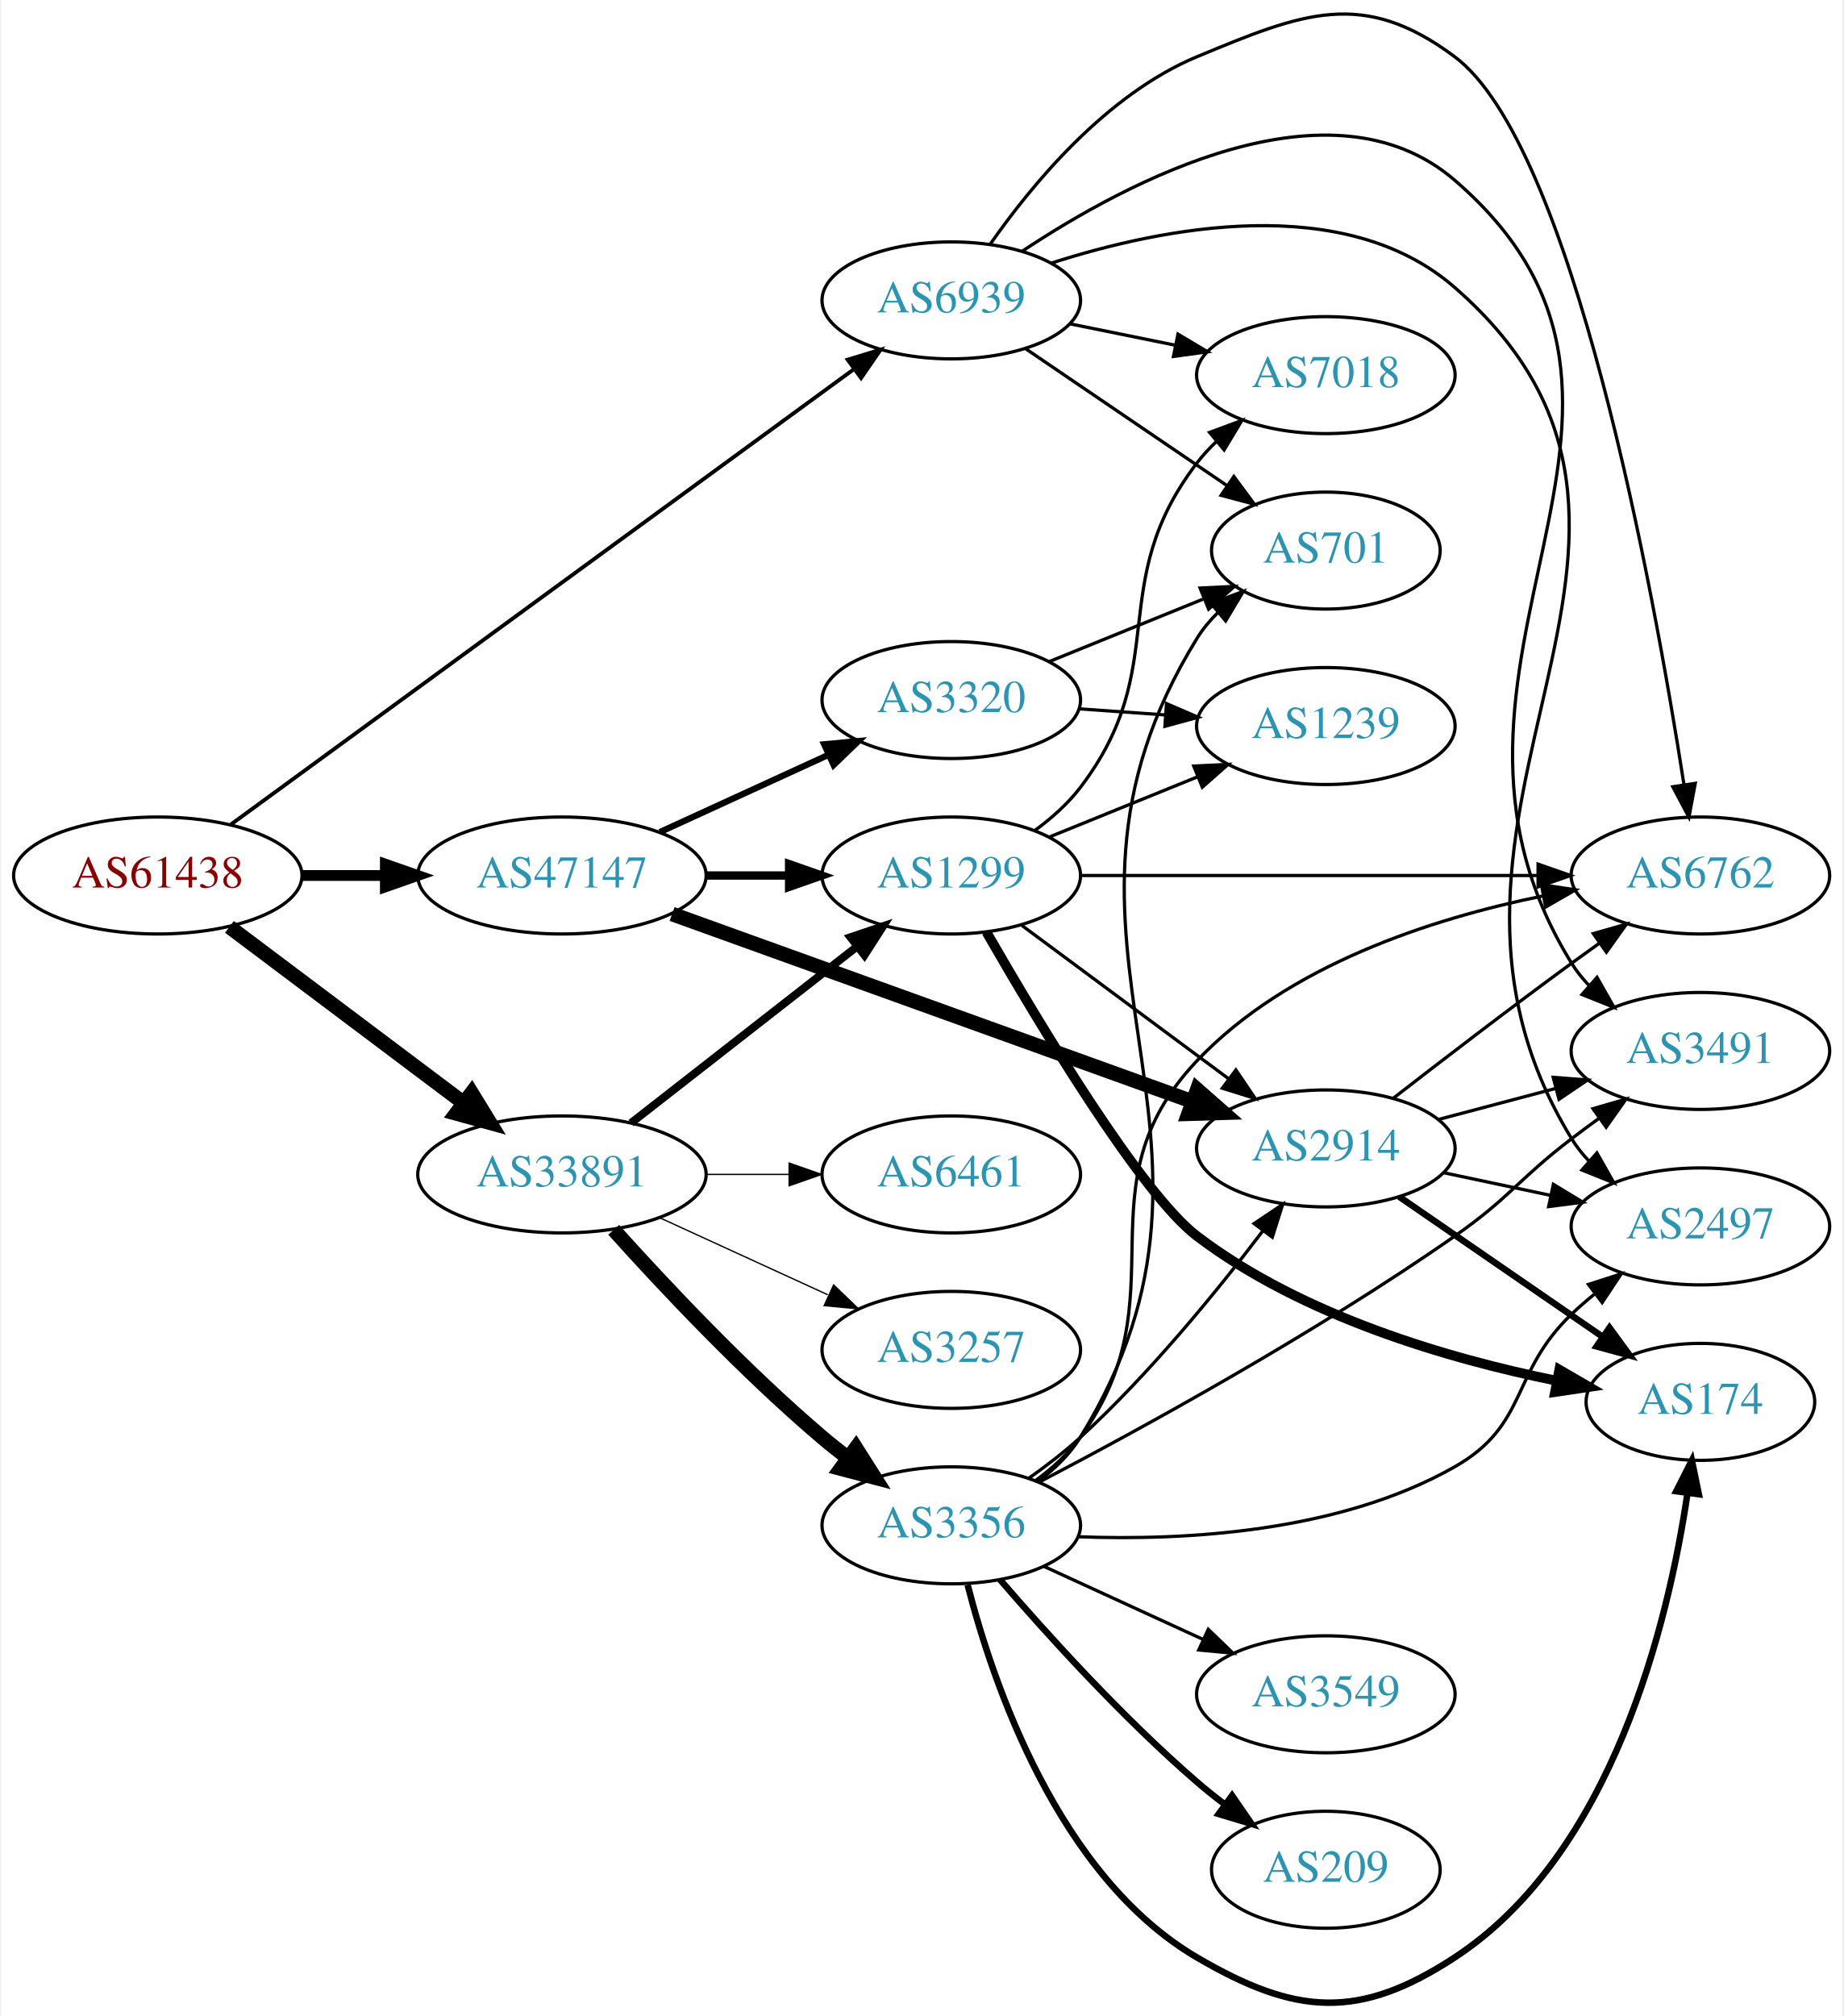
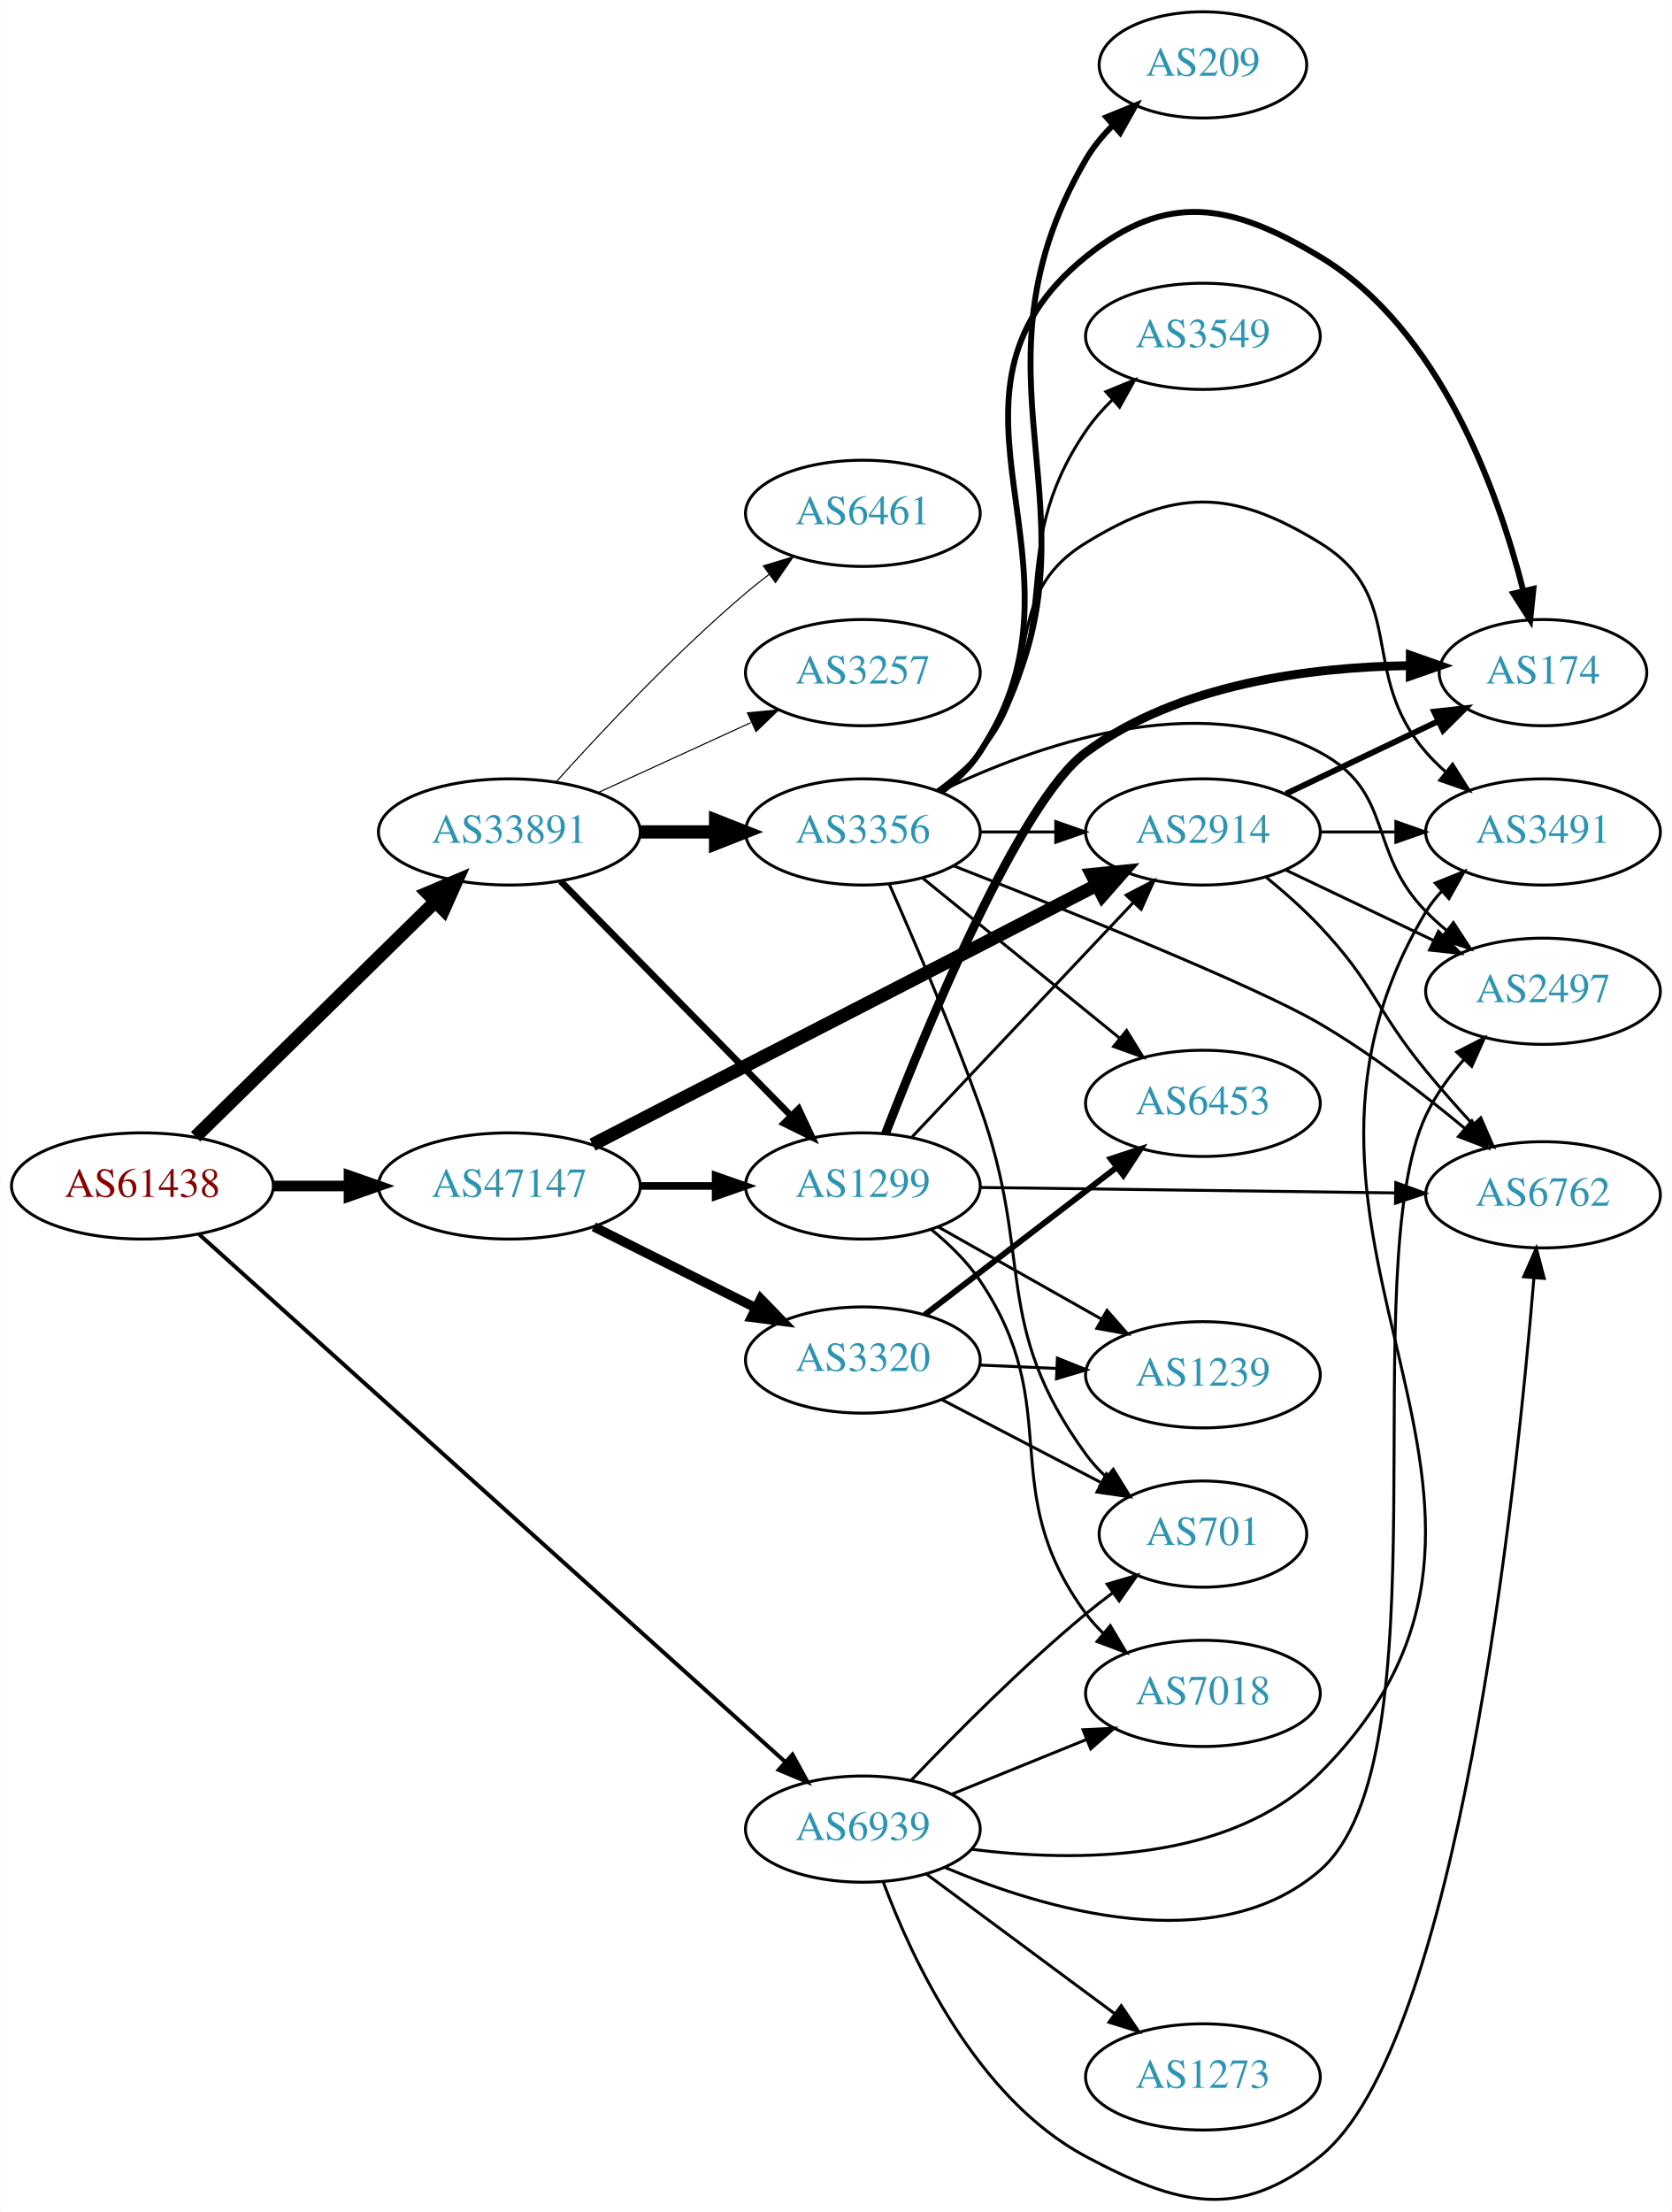
- <svg xmlns="http://www.w3.org/2000/svg" xmlns:xlink="http://www.w3.org/1999/xlink" width="567pt" height="620pt" viewBox="0.00 0.00 566.66 620.46">
-   <g id="graph0" class="graph" transform="scale(1 1) rotate(0) translate(4 616.46)">
-     <polygon fill="white" stroke="none" points="-4,4 -4,-616.46 562.663,-616.46 562.663,4 -4,4" />
+ <svg xmlns="http://www.w3.org/2000/svg" xmlns:xlink="http://www.w3.org/1999/xlink" width="567pt" height="750pt" viewBox="0.00 0.00 566.66 749.79">
+   <g id="graph0" class="graph" transform="scale(1 1) rotate(0) translate(4 745.786)">
+     <polygon fill="white" stroke="none" points="-4,4 -4,-745.786 562.663,-745.786 562.663,4 -4,4" />
    <g id="node1" class="node">
      <g id="a_node1">
        <a xlink:href="/asn/61438" xlink:title="AS61438 ~ ip-it consult GmbH [AT]">
-           <ellipse fill="#ffffff" stroke="black" cx="44.196" cy="-347.009" rx="44.393" ry="18" />
-           <text text-anchor="middle" x="44.196" y="-343.309" font-family="Times,serif" font-size="14.00" fill="#880000">AS61438</text>
+           <ellipse fill="#ffffff" stroke="black" cx="44.196" cy="-343.786" rx="44.393" ry="18" />
+           <text text-anchor="middle" x="44.196" y="-340.086" font-family="Times,serif" font-size="14.00" fill="#880000">AS61438</text>
        </a>
      </g>
    </g>
    <g id="node2" class="node">
      <g id="a_node2">
        <a xlink:href="/asn/33891" xlink:title="AS33891 ~ CORE-BACKBONE GMBH GLOBAL NETWORK [DE]">
-           <ellipse fill="#ffffff" stroke="black" cx="168.588" cy="-255.009" rx="44.393" ry="18" />
-           <text text-anchor="middle" x="168.588" y="-251.309" font-family="Times,serif" font-size="14.00" fill="#2c94b3">AS33891</text>
+           <ellipse fill="#ffffff" stroke="black" cx="168.588" cy="-463.786" rx="44.393" ry="18" />
+           <text text-anchor="middle" x="168.588" y="-460.086" font-family="Times,serif" font-size="14.00" fill="#2c94b3">AS33891</text>
        </a>
      </g>
    </g>
    <g id="edge1" class="edge">
-       <path fill="none" stroke="black" stroke-width="4.5" d="M66.236,-331.193C86.114,-316.251 116.114,-293.701 138.321,-277.008" />
-       <polygon fill="black" stroke="black" stroke-width="4.5" points="140.786,-280.082 146.413,-270.926 136.054,-273.787 140.786,-280.082" />
+       <path fill="none" stroke="black" stroke-width="4.5" d="M62.214,-360.471C83.314,-381.159 119.417,-416.556 143.391,-440.062" />
+       <polygon fill="black" stroke="black" stroke-width="4.5" points="140.818,-443.053 150.715,-447.242 146.331,-437.429 140.818,-443.053" />
    </g>
    <g id="node3" class="node">
      <g id="a_node3">
        <a xlink:href="/asn/47147" xlink:title="AS47147 ~ ANEXIA Internetdienstleistungs GmbH [AT]">
-           <ellipse fill="#ffffff" stroke="black" cx="168.588" cy="-347.009" rx="44.393" ry="18" />
-           <text text-anchor="middle" x="168.588" y="-343.309" font-family="Times,serif" font-size="14.00" fill="#2c94b3">AS47147</text>
+           <ellipse fill="#ffffff" stroke="black" cx="168.588" cy="-343.786" rx="44.393" ry="18" />
+           <text text-anchor="middle" x="168.588" y="-340.086" font-family="Times,serif" font-size="14.00" fill="#2c94b3">AS47147</text>
        </a>
      </g>
    </g>
    <g id="edge2" class="edge">
-       <path fill="none" stroke="black" stroke-width="3.316" d="M88.692,-347.009C96.898,-347.009 105.569,-347.009 114.041,-347.009" />
-       <polygon fill="black" stroke="black" stroke-width="3.316" points="114.233,-350.509 124.233,-347.009 114.233,-343.509 114.233,-350.509" />
+       <path fill="none" stroke="black" stroke-width="3.6" d="M88.692,-343.786C96.898,-343.786 105.569,-343.786 114.041,-343.786" />
+       <polygon fill="black" stroke="black" stroke-width="3.6" points="114.233,-347.286 124.233,-343.786 114.233,-340.286 114.233,-347.286" />
    </g>
    <g id="node4" class="node">
      <g id="a_node4">
        <a xlink:href="/asn/6939" xlink:title="AS6939 ~ Hurricane Electric LLC [US]">
-           <ellipse fill="#ffffff" stroke="black" cx="288.431" cy="-524.009" rx="39.794" ry="18" />
-           <text text-anchor="middle" x="288.431" y="-520.309" font-family="Times,serif" font-size="14.00" fill="#2c94b3">AS6939</text>
+           <ellipse fill="#ffffff" stroke="black" cx="288.431" cy="-125.786" rx="39.794" ry="18" />
+           <text text-anchor="middle" x="288.431" y="-122.086" font-family="Times,serif" font-size="14.00" fill="#2c94b3">AS6939</text>
        </a>
      </g>
    </g>
    <g id="edge3" class="edge">
-       <path fill="none" stroke="black" stroke-width="1.184" d="M66.693,-362.716C110.276,-394.562 209.077,-466.756 258.354,-502.762" />
-       <polygon fill="black" stroke="black" stroke-width="1.184" points="256.532,-505.766 266.672,-508.84 260.662,-500.114 256.532,-505.766" />
+       <path fill="none" stroke="black" stroke-width="1.35" d="M63.403,-327.4C106.136,-288.943 212.944,-192.82 262.031,-148.645" />
+       <polygon fill="black" stroke="black" stroke-width="1.35" points="264.579,-151.06 269.671,-141.769 259.896,-145.857 264.579,-151.06" />
    </g>
    <g id="node5" class="node">
      <g id="a_node5">
-         <a xlink:href="/asn/1299" xlink:title="AS1299 ~ Telia Carrier [EU]">
-           <ellipse fill="#ffffff" stroke="black" cx="288.431" cy="-347.009" rx="39.794" ry="18" />
-           <text text-anchor="middle" x="288.431" y="-343.309" font-family="Times,serif" font-size="14.00" fill="#2c94b3">AS1299</text>
+         <a xlink:href="/asn/3356" xlink:title="AS3356 ~ Level 3 Parent, LLC [US]">
+           <ellipse fill="#ffffff" stroke="black" cx="288.431" cy="-463.786" rx="39.794" ry="18" />
+           <text text-anchor="middle" x="288.431" y="-460.086" font-family="Times,serif" font-size="14.00" fill="#2c94b3">AS3356</text>
        </a>
      </g>
    </g>
    <g id="edge4" class="edge">
-       <path fill="none" stroke="black" stroke-width="2.455" d="M189.846,-270.824C209.017,-285.791 237.966,-308.391 259.358,-325.092" />
-       <polygon fill="black" stroke="black" stroke-width="2.455" points="257.401,-328.005 267.437,-331.4 261.709,-322.487 257.401,-328.005" />
+       <path fill="none" stroke="black" stroke-width="4.5" d="M212.799,-463.786C221.112,-463.786 229.875,-463.786 238.357,-463.786" />
+       <polygon fill="black" stroke="black" stroke-width="4.5" points="238.516,-467.723 248.516,-463.786 238.516,-459.848 238.516,-467.723" />
    </g>
    <g id="node6" class="node">
      <g id="a_node6">
-         <a xlink:href="/asn/3356" xlink:title="AS3356 ~ Level 3 Parent, LLC [US]">
-           <ellipse fill="#ffffff" stroke="black" cx="288.431" cy="-147.009" rx="39.794" ry="18" />
-           <text text-anchor="middle" x="288.431" y="-143.309" font-family="Times,serif" font-size="14.00" fill="#2c94b3">AS3356</text>
+         <a xlink:href="/asn/6461" xlink:title="AS6461 ~ Zayo Bandwidth [US]">
+           <ellipse fill="#ffffff" stroke="black" cx="288.431" cy="-571.786" rx="39.794" ry="18" />
+           <text text-anchor="middle" x="288.431" y="-568.086" font-family="Times,serif" font-size="14.00" fill="#2c94b3">AS6461</text>
        </a>
      </g>
    </g>
    <g id="edge5" class="edge">
-       <path fill="none" stroke="black" stroke-width="4.5" d="M184.521,-237.965C199.847,-220.912 224.782,-194.358 248.784,-174.009 251.281,-171.891 253.942,-169.777 256.653,-167.715" />
-       <polygon fill="black" stroke="black" stroke-width="4.5" points="259.077,-170.821 264.83,-161.742 254.432,-164.462 259.077,-170.821" />
+       <path fill="none" stroke="black" stroke-width="0.375" d="M184.521,-480.83C199.847,-497.883 224.782,-524.436 248.784,-544.786 251.281,-546.903 253.942,-549.018 256.653,-551.079" />
+       <polygon fill="black" stroke="black" stroke-width="0.375" points="254.69,-553.979 264.83,-557.052 258.819,-548.327 254.69,-553.979" />
    </g>
    <g id="node7" class="node">
      <g id="a_node7">
-         <a xlink:href="/asn/3257" xlink:title="AS3257 ~ GTT [DE]">
-           <ellipse fill="#ffffff" stroke="black" cx="288.431" cy="-201.009" rx="39.794" ry="18" />
-           <text text-anchor="middle" x="288.431" y="-197.309" font-family="Times,serif" font-size="14.00" fill="#2c94b3">AS3257</text>
+         <a xlink:href="/asn/1299" xlink:title="AS1299 ~ Telia Carrier [EU]">
+           <ellipse fill="#ffffff" stroke="black" cx="288.431" cy="-343.786" rx="39.794" ry="18" />
+           <text text-anchor="middle" x="288.431" y="-340.086" font-family="Times,serif" font-size="14.00" fill="#2c94b3">AS1299</text>
        </a>
      </g>
    </g>
    <g id="edge6" class="edge">
-       <path fill="none" stroke="black" stroke-width="0.409" d="M198.718,-241.66C214.329,-234.507 233.727,-225.618 250.399,-217.978" />
-       <polygon fill="black" stroke="black" stroke-width="0.409" points="252.218,-220.995 259.851,-213.647 249.302,-214.631 252.218,-220.995" />
+       <path fill="none" stroke="black" stroke-width="2.25" d="M185.974,-447.1C206.289,-426.413 241.05,-391.015 264.133,-367.51" />
+       <polygon fill="black" stroke="black" stroke-width="2.25" points="266.675,-369.917 271.184,-360.33 261.681,-365.012 266.675,-369.917" />
    </g>
    <g id="node8" class="node">
      <g id="a_node8">
-         <a xlink:href="/asn/6461" xlink:title="AS6461 ~ Zayo Bandwidth [US]">
-           <ellipse fill="#ffffff" stroke="black" cx="288.431" cy="-255.009" rx="39.794" ry="18" />
-           <text text-anchor="middle" x="288.431" y="-251.309" font-family="Times,serif" font-size="14.00" fill="#2c94b3">AS6461</text>
+         <a xlink:href="/asn/3257" xlink:title="AS3257 ~ GTT [DE]">
+           <ellipse fill="#ffffff" stroke="black" cx="288.431" cy="-517.786" rx="39.794" ry="18" />
+           <text text-anchor="middle" x="288.431" y="-514.086" font-family="Times,serif" font-size="14.00" fill="#2c94b3">AS3257</text>
        </a>
      </g>
    </g>
    <g id="edge7" class="edge">
-       <path fill="none" stroke="black" stroke-width="0.409" d="M212.799,-255.009C221.112,-255.009 229.875,-255.009 238.357,-255.009" />
-       <polygon fill="black" stroke="black" stroke-width="0.409" points="238.516,-258.509 248.516,-255.009 238.516,-251.509 238.516,-258.509" />
+       <path fill="none" stroke="black" stroke-width="0.375" d="M198.718,-477.134C214.329,-484.288 233.727,-493.177 250.399,-500.816" />
+       <polygon fill="black" stroke="black" stroke-width="0.375" points="249.302,-504.164 259.851,-505.148 252.218,-497.8 249.302,-504.164" />
+     </g>
+     <g id="edge24" class="edge">
+       <path fill="none" stroke="black" stroke-width="2.571" d="M212.799,-343.786C221.112,-343.786 229.875,-343.786 238.357,-343.786" />
+       <polygon fill="black" stroke="black" stroke-width="2.571" points="238.516,-347.286 248.516,-343.786 238.516,-340.286 238.516,-347.286" />
+     </g>
+     <g id="node17" class="node">
+       <g id="a_node17">
+         <a xlink:href="/asn/2914" xlink:title="AS2914 ~ NTT America, Inc. [US]">
+           <ellipse fill="#ffffff" stroke="black" cx="403.724" cy="-463.786" rx="39.794" ry="18" />
+           <text text-anchor="middle" x="403.724" y="-460.086" font-family="Times,serif" font-size="14.00" fill="#2c94b3">AS2914</text>
+         </a>
+       </g>
+     </g>
+     <g id="edge22" class="edge">
+       <path fill="none" stroke="black" stroke-width="4.5" d="M196.788,-357.786C239.153,-379.592 320.875,-421.656 367.626,-445.72" />
+       <polygon fill="black" stroke="black" stroke-width="4.5" points="366.073,-449.35 376.767,-450.425 369.678,-442.348 366.073,-449.35" />
+     </g>
+     <g id="node20" class="node">
+       <g id="a_node20">
+         <a xlink:href="/asn/3320" xlink:title="AS3320 ~ DTAG [DE]">
+           <ellipse fill="#ffffff" stroke="black" cx="288.431" cy="-284.786" rx="39.794" ry="18" />
+           <text text-anchor="middle" x="288.431" y="-281.086" font-family="Times,serif" font-size="14.00" fill="#2c94b3">AS3320</text>
+         </a>
+       </g>
    </g>
    <g id="edge23" class="edge">
-       <path fill="none" stroke="black" stroke-width="2.571" d="M212.799,-347.009C221.112,-347.009 229.875,-347.009 238.357,-347.009" />
-       <polygon fill="black" stroke="black" stroke-width="2.571" points="238.516,-350.509 248.516,-347.009 238.516,-343.509 238.516,-350.509" />
+       <path fill="none" stroke="black" stroke-width="3.214" d="M197.217,-329.953C213.518,-321.791 234.322,-311.376 251.842,-302.604" />
+       <polygon fill="black" stroke="black" stroke-width="3.214" points="253.814,-305.531 261.189,-297.924 250.68,-299.272 253.814,-305.531" />
+     </g>
+     <g id="node10" class="node">
+       <g id="a_node10">
+         <a xlink:href="/asn/2497" xlink:title="AS2497 ~ Internet Initiative Japan Inc. [JP]">
+           <ellipse fill="#ffffff" stroke="black" cx="519.017" cy="-409.786" rx="39.794" ry="18" />
+           <text text-anchor="middle" x="519.017" y="-406.086" font-family="Times,serif" font-size="14.00" fill="#2c94b3">AS2497</text>
+         </a>
+       </g>
+     </g>
+     <g id="edge34" class="edge">
+       <path fill="none" stroke="black" d="M316.14,-112.844C350.013,-98.529 408.229,-81.241 443.37,-111.786 486.729,-149.474 454.808,-315.853 479.37,-367.786 482.574,-374.56 487.258,-380.997 492.267,-386.705" />
+       <polygon fill="black" stroke="black" points="489.768,-389.157 499.192,-394 494.845,-384.337 489.768,-389.157" />
+     </g>
+     <g id="node12" class="node">
+       <g id="a_node12">
+         <a xlink:href="/asn/701" xlink:title="AS701 ~ UUNET [US]">
+           <ellipse fill="#ffffff" stroke="black" cx="403.724" cy="-225.786" rx="35.194" ry="18" />
+           <text text-anchor="middle" x="403.724" y="-222.086" font-family="Times,serif" font-size="14.00" fill="#2c94b3">AS701</text>
+         </a>
+       </g>
+     </g>
+     <g id="edge37" class="edge">
+       <path fill="none" stroke="black" d="M304.736,-142.241C319.349,-157.581 342.305,-180.742 364.077,-198.786 366.956,-201.172 370.039,-203.566 373.16,-205.89" />
+       <polygon fill="black" stroke="black" points="371.24,-208.82 381.401,-211.822 375.33,-203.139 371.24,-208.82" />
+     </g>
+     <g id="node13" class="node">
+       <g id="a_node13">
+         <a xlink:href="/asn/6762" xlink:title="AS6762 ~ TELECOM ITALIA SPARKLE S.p.A. [IT]">
+           <ellipse fill="#ffffff" stroke="black" cx="519.017" cy="-340.786" rx="39.794" ry="18" />
+           <text text-anchor="middle" x="519.017" y="-337.086" font-family="Times,serif" font-size="14.00" fill="#2c94b3">AS6762</text>
+         </a>
+       </g>
+     </g>
+     <g id="edge33" class="edge">
+       <path fill="none" stroke="black" d="M295.345,-107.874C305.024,-81.852 326.977,-34.545 364.077,-14.786 395.182,1.781 415.81,7.177 443.37,-14.786 490.124,-52.044 509.961,-240.307 515.933,-312.526" />
+       <polygon fill="black" stroke="black" points="512.46,-313.005 516.744,-322.695 519.437,-312.448 512.46,-313.005" />
+     </g>
+     <g id="node15" class="node">
+       <g id="a_node15">
+         <a xlink:href="/asn/3491" xlink:title="AS3491 ~ PCCW Global, Inc. [US]">
+           <ellipse fill="#ffffff" stroke="black" cx="519.017" cy="-463.786" rx="39.794" ry="18" />
+           <text text-anchor="middle" x="519.017" y="-460.086" font-family="Times,serif" font-size="14.00" fill="#2c94b3">AS3491</text>
+         </a>
+       </g>
+     </g>
+     <g id="edge35" class="edge">
+       <path fill="none" stroke="black" d="M325.286,-118.944C360.39,-114.513 412.906,-114.318 443.37,-144.786 535.826,-237.254 411.937,-324.754 479.37,-436.786 480.874,-439.284 482.708,-441.61 484.75,-443.763" />
+       <polygon fill="black" stroke="black" points="482.501,-446.446 492.324,-450.416 487.121,-441.187 482.501,-446.446" />
+     </g>
+     <g id="node18" class="node">
+       <g id="a_node18">
+         <a xlink:href="/asn/7018" xlink:title="AS7018 ~ AT&amp;T Services, Inc. [US]">
+           <ellipse fill="#ffffff" stroke="black" cx="403.724" cy="-171.786" rx="39.794" ry="18" />
+           <text text-anchor="middle" x="403.724" y="-168.086" font-family="Times,serif" font-size="14.00" fill="#2c94b3">AS7018</text>
+         </a>
+       </g>
+     </g>
+     <g id="edge36" class="edge">
+       <path fill="none" stroke="black" d="M318.607,-137.632C332.482,-143.266 349.259,-150.078 364.169,-156.131" />
+       <polygon fill="black" stroke="black" points="363.065,-159.461 373.647,-159.98 365.698,-152.975 363.065,-159.461" />
+     </g>
+     <g id="node21" class="node">
+       <g id="a_node21">
+         <a xlink:href="/asn/1273" xlink:title="AS1273 ~ Vodafone Group PLC [EU]">
+           <ellipse fill="#ffffff" stroke="black" cx="403.724" cy="-41.786" rx="39.794" ry="18" />
+           <text text-anchor="middle" x="403.724" y="-38.086" font-family="Times,serif" font-size="14.00" fill="#2c94b3">AS1273</text>
+         </a>
+       </g>
+     </g>
+     <g id="edge32" class="edge">
+       <path fill="none" stroke="black" d="M309.947,-110.574C327.802,-97.336 353.875,-78.004 373.837,-63.203" />
+       <polygon fill="black" stroke="black" points="376.029,-65.936 381.977,-57.168 371.86,-60.313 376.029,-65.936" />
    </g>
    <g id="node9" class="node">
      <g id="a_node9">
-         <a xlink:href="/asn/2914" xlink:title="AS2914 ~ NTT America, Inc. [US]">
-           <ellipse fill="#ffffff" stroke="black" cx="403.724" cy="-263.009" rx="39.794" ry="18" />
-           <text text-anchor="middle" x="403.724" y="-259.309" font-family="Times,serif" font-size="14.00" fill="#2c94b3">AS2914</text>
-         </a>
-       </g>
-     </g>
-     <g id="edge21" class="edge">
-       <path fill="none" stroke="black" stroke-width="4.5" d="M202.496,-335.152C244.593,-319.984 317.456,-293.731 362.714,-277.424" />
-       <polygon fill="black" stroke="black" stroke-width="4.5" points="364.135,-281.098 372.208,-274.004 361.465,-273.689 364.135,-281.098" />
+         <a xlink:href="/asn/6453" xlink:title="AS6453 ~ TATA COMMUNICATIONS (AMERICA) INC [US]">
+           <ellipse fill="#ffffff" stroke="black" cx="403.724" cy="-371.786" rx="39.794" ry="18" />
+           <text text-anchor="middle" x="403.724" y="-368.086" font-family="Times,serif" font-size="14.00" fill="#2c94b3">AS6453</text>
+         </a>
+       </g>
+     </g>
+     <g id="edge8" class="edge">
+       <path fill="none" stroke="black" d="M308.649,-448.179C327.041,-433.244 354.961,-410.572 375.611,-393.803" />
+       <polygon fill="black" stroke="black" points="377.854,-396.49 383.411,-387.469 373.442,-391.056 377.854,-396.49" />
+     </g>
+     <g id="edge9" class="edge">
+       <path fill="none" stroke="black" d="M314.432,-477.445C346.232,-492.818 401.983,-512.935 443.37,-490.786 468.802,-477.175 459.198,-457.403 479.37,-436.786 481.463,-434.647 483.746,-432.568 486.123,-430.576" />
+       <polygon fill="black" stroke="black" points="488.641,-433.054 494.423,-424.175 484.367,-427.511 488.641,-433.054" />
+     </g>
+     <g id="node11" class="node">
+       <g id="a_node11">
+         <a xlink:href="/asn/209" xlink:title="AS209 ~ CenturyLink Communications, LLC [US]">
+           <ellipse fill="#ffffff" stroke="black" cx="403.724" cy="-723.786" rx="35.194" ry="18" />
+           <text text-anchor="middle" x="403.724" y="-720.086" font-family="Times,serif" font-size="14.00" fill="#2c94b3">AS209</text>
+         </a>
+       </g>
+     </g>
+     <g id="edge10" class="edge">
+       <path fill="none" stroke="black" stroke-width="2" d="M314.91,-477.288C319.957,-481.037 324.725,-485.546 328.077,-490.786 376.983,-567.236 318.338,-613.4 364.077,-691.786 366.528,-695.985 369.746,-699.874 373.282,-703.389" />
+       <polygon fill="black" stroke="black" stroke-width="2" points="371.026,-706.066 380.84,-710.057 375.657,-700.817 371.026,-706.066" />
+     </g>
+     <g id="edge11" class="edge">
+       <path fill="none" stroke="black" d="M297.362,-446.159C305.567,-427.603 318.499,-397.442 328.077,-370.786 346.62,-319.185 331.838,-297.137 364.077,-252.786 366.05,-250.071 368.383,-247.534 370.909,-245.186" />
+       <polygon fill="black" stroke="black" points="373.324,-247.734 378.902,-238.726 368.924,-242.29 373.324,-247.734" />
+     </g>
+     <g id="edge12" class="edge">
+       <path fill="none" stroke="black" d="M319.335,-452.236C357.575,-437.282 421.469,-411.619 443.37,-398.786 460.77,-388.59 478.665,-374.818 492.571,-363.253" />
+       <polygon fill="black" stroke="black" points="494.891,-365.875 500.263,-356.743 490.369,-360.531 494.891,-365.875" />
+     </g>
+     <g id="node14" class="node">
+       <g id="a_node14">
+         <a xlink:href="/asn/174" xlink:title="AS174 ~ Cogent Communications [US]">
+           <ellipse fill="#ffffff" stroke="black" cx="519.017" cy="-517.786" rx="35.194" ry="18" />
+           <text text-anchor="middle" x="519.017" y="-514.086" font-family="Times,serif" font-size="14.00" fill="#2c94b3">AS174</text>
+         </a>
+       </g>
+     </g>
+     <g id="edge13" class="edge">
+       <path fill="none" stroke="black" stroke-width="2" d="M314.779,-477.373C319.833,-481.118 324.637,-485.603 328.077,-490.786 370.31,-554.406 304.693,-610.779 364.077,-658.786 391.483,-680.941 413.179,-676.964 443.37,-658.786 484.052,-634.292 503.724,-579.366 512.28,-545.754" />
+       <polygon fill="black" stroke="black" stroke-width="2" points="515.773,-546.195 514.68,-535.656 508.963,-544.576 515.773,-546.195" />
+     </g>
+     <g id="edge14" class="edge">
+       <path fill="none" stroke="black" d="M313.429,-477.803C318.668,-481.576 323.891,-485.966 328.077,-490.786 351.276,-517.498 333.929,-543.27 364.077,-561.786 394.107,-580.229 413.34,-580.229 443.37,-561.786 473.519,-543.27 456.171,-517.498 479.37,-490.786 481.332,-488.526 483.523,-486.362 485.835,-484.311" />
+       <polygon fill="black" stroke="black" points="488.37,-486.766 494.019,-477.803 484.013,-481.288 488.37,-486.766" />
+     </g>
+     <g id="node16" class="node">
+       <g id="a_node16">
+         <a xlink:href="/asn/3549" xlink:title="AS3549 ~ Level 3 Parent, LLC [US]">
+           <ellipse fill="#ffffff" stroke="black" cx="403.724" cy="-631.786" rx="39.794" ry="18" />
+           <text text-anchor="middle" x="403.724" y="-628.086" font-family="Times,serif" font-size="14.00" fill="#2c94b3">AS3549</text>
+         </a>
+       </g>
+     </g>
+     <g id="edge15" class="edge">
+       <path fill="none" stroke="black" d="M314.372,-477.66C319.447,-481.39 324.363,-485.796 328.077,-490.786 358.545,-531.708 335.308,-557.653 364.077,-599.786 366.633,-603.529 369.746,-607.072 373.085,-610.343" />
+       <polygon fill="black" stroke="black" points="370.823,-613.015 380.625,-617.037 375.471,-607.78 370.823,-613.015" />
+     </g>
+     <g id="edge16" class="edge">
+       <path fill="none" stroke="black" d="M328.103,-463.786C336.306,-463.786 345.07,-463.786 353.602,-463.786" />
+       <polygon fill="black" stroke="black" points="353.841,-467.286 363.841,-463.786 353.841,-460.286 353.841,-467.286" />
+     </g>
+     <g id="edge17" class="edge">
+       <path fill="none" stroke="black" d="M328.207,-343.277C367.04,-342.767 426.923,-341.981 469.021,-341.429" />
+       <polygon fill="black" stroke="black" points="469.097,-344.928 479.05,-341.297 469.005,-337.929 469.097,-344.928" />
+     </g>
+     <g id="edge18" class="edge">
+       <path fill="none" stroke="black" stroke-width="3" d="M296.095,-361.475C309.753,-396.794 341.533,-474.096 364.077,-490.786 395.562,-514.095 440.496,-519.7 473.695,-520.157" />
+       <polygon fill="black" stroke="black" stroke-width="3" points="474.035,-523.657 484.03,-520.141 474.024,-516.657 474.035,-523.657" />
+     </g>
+     <g id="edge19" class="edge">
+       <path fill="none" stroke="black" d="M305.184,-360.471C324.63,-381.069 357.845,-416.25 380.037,-439.756" />
+       <polygon fill="black" stroke="black" points="377.695,-442.373 387.105,-447.242 382.785,-437.568 377.695,-442.373" />
+     </g>
+     <g id="edge20" class="edge">
+       <path fill="none" stroke="black" d="M311.573,-329.067C317.612,-324.168 323.691,-318.284 328.077,-311.786 357.569,-268.1 332.824,-241.23 364.077,-198.786 365.806,-196.438 367.802,-194.221 369.958,-192.143" />
+       <polygon fill="black" stroke="black" points="372.318,-194.731 377.744,-185.631 367.827,-189.362 372.318,-194.731" />
    </g>
    <g id="node19" class="node">
      <g id="a_node19">
-         <a xlink:href="/asn/3320" xlink:title="AS3320 ~ DTAG [DE]">
-           <ellipse fill="#ffffff" stroke="black" cx="288.431" cy="-401.009" rx="39.794" ry="18" />
-           <text text-anchor="middle" x="288.431" y="-397.309" font-family="Times,serif" font-size="14.00" fill="#2c94b3">AS3320</text>
-         </a>
-       </g>
-     </g>
-     <g id="edge22" class="edge">
-       <path fill="none" stroke="black" stroke-width="1.929" d="M198.718,-360.357C214.329,-367.511 233.727,-376.399 250.399,-384.039" />
-       <polygon fill="black" stroke="black" stroke-width="1.929" points="249.302,-387.386 259.851,-388.37 252.218,-381.023 249.302,-387.386" />
-     </g>
-     <g id="node10" class="node">
-       <g id="a_node10">
-         <a xlink:href="/asn/6762" xlink:title="AS6762 ~ TELECOM ITALIA SPARKLE S.p.A. [IT]">
-           <ellipse fill="#ffffff" stroke="black" cx="519.017" cy="-347.009" rx="39.794" ry="18" />
-           <text text-anchor="middle" x="519.017" y="-343.309" font-family="Times,serif" font-size="14.00" fill="#2c94b3">AS6762</text>
-         </a>
-       </g>
-     </g>
-     <g id="edge34" class="edge">
-       <path fill="none" stroke="black" d="M300.411,-541.292C313.168,-559.582 336.086,-587.376 364.077,-599.009 396.62,-612.533 415.133,-620.094 443.37,-599.009 479.682,-571.894 504.585,-435.138 513.922,-375.213" />
-       <polygon fill="black" stroke="black" points="517.438,-375.374 515.484,-364.961 510.518,-374.32 517.438,-375.374" />
-     </g>
-     <g id="node12" class="node">
-       <g id="a_node12">
-         <a xlink:href="/asn/7018" xlink:title="AS7018 ~ AT&amp;T Services, Inc. [US]">
-           <ellipse fill="#ffffff" stroke="black" cx="403.724" cy="-501.009" rx="39.794" ry="18" />
-           <text text-anchor="middle" x="403.724" y="-497.309" font-family="Times,serif" font-size="14.00" fill="#2c94b3">AS7018</text>
-         </a>
-       </g>
-     </g>
-     <g id="edge32" class="edge">
-       <path fill="none" stroke="black" d="M324.967,-516.794C335.195,-514.718 346.496,-512.424 357.238,-510.243" />
-       <polygon fill="black" stroke="black" points="358.21,-513.617 367.314,-508.197 356.818,-506.757 358.21,-513.617" />
-     </g>
-     <g id="node14" class="node">
-       <g id="a_node14">
-         <a xlink:href="/asn/2497" xlink:title="AS2497 ~ Internet Initiative Japan Inc. [JP]">
-           <ellipse fill="#ffffff" stroke="black" cx="519.017" cy="-239.009" rx="39.794" ry="18" />
-           <text text-anchor="middle" x="519.017" y="-235.309" font-family="Times,serif" font-size="14.00" fill="#2c94b3">AS2497</text>
-         </a>
-       </g>
-     </g>
-     <g id="edge33" class="edge">
-       <path fill="none" stroke="black" d="M319.19,-535.467C353.469,-546.514 409.418,-557.615 443.37,-528.009 531.959,-450.76 418.058,-366.289 479.37,-266.009 480.891,-263.521 482.737,-261.203 484.789,-259.055" />
-       <polygon fill="black" stroke="black" points="487.159,-261.631 492.379,-252.411 482.549,-256.364 487.159,-261.631" />
-     </g>
-     <g id="node16" class="node">
-       <g id="a_node16">
-         <a xlink:href="/asn/701" xlink:title="AS701 ~ UUNET [US]">
-           <ellipse fill="#ffffff" stroke="black" cx="403.724" cy="-447.009" rx="35.194" ry="18" />
-           <text text-anchor="middle" x="403.724" y="-443.309" font-family="Times,serif" font-size="14.00" fill="#2c94b3">AS701</text>
-         </a>
-       </g>
+         <a xlink:href="/asn/1239" xlink:title="AS1239 ~ Sprint [US]">
+           <ellipse fill="#ffffff" stroke="black" cx="403.724" cy="-279.786" rx="39.794" ry="18" />
+           <text text-anchor="middle" x="403.724" y="-276.086" font-family="Times,serif" font-size="14.00" fill="#2c94b3">AS1239</text>
+         </a>
+       </g>
+     </g>
+     <g id="edge21" class="edge">
+       <path fill="none" stroke="black" d="M314.014,-329.899C330.196,-320.757 351.584,-308.675 369.304,-298.665" />
+       <polygon fill="black" stroke="black" points="371.204,-301.612 378.189,-293.646 367.761,-295.517 371.204,-301.612" />
+     </g>
+     <g id="edge28" class="edge">
+       <path fill="none" stroke="black" d="M431.86,-450.851C446.854,-443.705 465.675,-434.734 481.898,-427.001" />
+       <polygon fill="black" stroke="black" points="483.581,-430.077 491.102,-422.615 480.569,-423.758 483.581,-430.077" />
+     </g>
+     <g id="edge25" class="edge">
+       <path fill="none" stroke="black" d="M425.212,-448.39C431.332,-443.387 437.87,-437.614 443.37,-431.786 461.917,-412.132 462.195,-403.649 479.37,-382.786 484.306,-376.79 489.842,-370.529 495.148,-364.727" />
+       <polygon fill="black" stroke="black" points="497.926,-366.878 502.163,-357.167 492.795,-362.117 497.926,-366.878" />
+     </g>
+     <g id="edge27" class="edge">
+       <path fill="none" stroke="black" stroke-width="2" d="M431.86,-476.72C447.292,-484.076 466.778,-493.363 483.313,-501.244" />
+       <polygon fill="black" stroke="black" stroke-width="2" points="482.121,-504.554 492.654,-505.697 485.133,-498.235 482.121,-504.554" />
+     </g>
+     <g id="edge26" class="edge">
+       <path fill="none" stroke="black" d="M443.396,-463.786C451.599,-463.786 460.363,-463.786 468.895,-463.786" />
+       <polygon fill="black" stroke="black" points="469.134,-467.286 479.134,-463.786 469.134,-460.286 469.134,-467.286" />
+     </g>
+     <g id="edge29" class="edge">
+       <path fill="none" stroke="black" stroke-width="2" d="M309.425,-300.139C327.514,-314.031 354.342,-334.633 374.593,-350.184" />
+       <polygon fill="black" stroke="black" stroke-width="2" points="372.486,-352.978 382.549,-356.293 376.749,-347.427 372.486,-352.978" />
+     </g>
+     <g id="edge31" class="edge">
+       <path fill="none" stroke="black" d="M315.139,-271.398C331.113,-263.079 351.823,-252.294 369.094,-243.3" />
+       <polygon fill="black" stroke="black" points="371.03,-246.237 378.283,-238.514 367.797,-240.029 371.03,-246.237" />
    </g>
    <g id="edge30" class="edge">
-       <path fill="none" stroke="black" d="M311.275,-509.162C328.895,-497.187 353.85,-480.226 373.241,-467.047" />
-       <polygon fill="black" stroke="black" points="375.41,-469.805 381.713,-461.289 371.475,-464.015 375.41,-469.805" />
-     </g>
-     <g id="node18" class="node">
-       <g id="a_node18">
-         <a xlink:href="/asn/3491" xlink:title="AS3491 ~ PCCW Global, Inc. [US]">
-           <ellipse fill="#ffffff" stroke="black" cx="519.017" cy="-293.009" rx="39.794" ry="18" />
-           <text text-anchor="middle" x="519.017" y="-289.309" font-family="Times,serif" font-size="14.00" fill="#2c94b3">AS3491</text>
-         </a>
-       </g>
-     </g>
-     <g id="edge31" class="edge">
-       <path fill="none" stroke="black" d="M310.284,-539.153C342.635,-560.647 405.161,-593.934 443.37,-561.009 525.412,-490.312 422.336,-412.073 479.37,-320.009 480.906,-317.53 482.762,-315.218 484.821,-313.075" />
-       <polygon fill="black" stroke="black" points="487.191,-315.652 492.425,-306.44 482.589,-310.378 487.191,-315.652" />
-     </g>
-     <g id="edge8" class="edge">
-       <path fill="none" stroke="black" d="M309.947,-331.797C327.802,-318.559 353.875,-299.227 373.837,-284.426" />
-       <polygon fill="black" stroke="black" points="376.029,-287.159 381.977,-278.391 371.86,-281.536 376.029,-287.159" />
-     </g>
-     <g id="edge9" class="edge">
-       <path fill="none" stroke="black" d="M328.207,-347.009C367.04,-347.009 426.923,-347.009 469.021,-347.009" />
-       <polygon fill="black" stroke="black" points="469.05,-350.509 479.05,-347.009 469.05,-343.509 469.05,-350.509" />
-     </g>
-     <g id="node11" class="node">
-       <g id="a_node11">
-         <a xlink:href="/asn/174" xlink:title="AS174 ~ Cogent Communications [US]">
-           <ellipse fill="#ffffff" stroke="black" cx="519.017" cy="-185.009" rx="35.194" ry="18" />
-           <text text-anchor="middle" x="519.017" y="-181.309" font-family="Times,serif" font-size="14.00" fill="#2c94b3">AS174</text>
-         </a>
-       </g>
-     </g>
-     <g id="edge10" class="edge">
-       <path fill="none" stroke="black" stroke-width="3" d="M299.264,-329.579C315.265,-301.747 346.875,-249.068 364.077,-236.009 396.553,-211.354 441.552,-198.272 474.511,-191.56" />
-       <polygon fill="black" stroke="black" stroke-width="3" points="475.594,-194.916 484.758,-189.598 474.278,-188.041 475.594,-194.916" />
-     </g>
-     <g id="edge11" class="edge">
-       <path fill="none" stroke="black" d="M314.274,-360.956C319.355,-364.683 324.297,-369.069 328.077,-374.009 356.787,-411.519 335.367,-436.498 364.077,-474.009 365.849,-476.324 367.877,-478.518 370.054,-480.579" />
-       <polygon fill="black" stroke="black" points="367.946,-483.378 377.881,-487.061 372.411,-477.987 367.946,-483.378" />
-     </g>
-     <g id="node13" class="node">
-       <g id="a_node13">
-         <a xlink:href="/asn/1239" xlink:title="AS1239 ~ Sprint [US]">
-           <ellipse fill="#ffffff" stroke="black" cx="403.724" cy="-393.009" rx="39.794" ry="18" />
-           <text text-anchor="middle" x="403.724" y="-389.309" font-family="Times,serif" font-size="14.00" fill="#2c94b3">AS1239</text>
-         </a>
-       </g>
-     </g>
-     <g id="edge12" class="edge">
-       <path fill="none" stroke="black" d="M318.607,-358.855C332.482,-364.489 349.259,-371.301 364.169,-377.354" />
-       <polygon fill="black" stroke="black" points="363.065,-380.683 373.647,-381.203 365.698,-374.198 363.065,-380.683" />
-     </g>
-     <g id="edge15" class="edge">
-       <path fill="none" stroke="black" d="M312.266,-161.477C317.663,-165.292 323.248,-169.587 328.077,-174.009 349.36,-193.494 370.171,-219.002 384.389,-237.712" />
-       <polygon fill="black" stroke="black" points="381.64,-239.879 390.436,-245.784 387.242,-235.682 381.64,-239.879" />
-     </g>
-     <g id="edge18" class="edge">
-       <path fill="none" stroke="black" d="M314.439,-160.833C319.511,-164.566 324.408,-168.986 328.077,-174.009 359.922,-217.597 326.945,-250.827 364.077,-290.009 391.969,-319.44 436.409,-333.764 470.387,-340.681" />
-       <polygon fill="black" stroke="black" points="470.09,-344.187 480.566,-342.599 471.386,-337.308 470.09,-344.187" />
-     </g>
-     <g id="edge19" class="edge">
-       <path fill="none" stroke="black" stroke-width="2" d="M293.464,-128.683C301.213,-98.461 321.348,-39.026 364.077,-14.009 394.489,3.797 413.884,5.293 443.37,-14.009 492.03,-45.861 509.152,-117.143 515.04,-156.882" />
-       <polygon fill="black" stroke="black" stroke-width="2" points="511.593,-157.516 516.391,-166.962 518.531,-156.586 511.593,-157.516" />
-     </g>
-     <g id="edge13" class="edge">
-       <path fill="none" stroke="black" d="M327.401,-143.502C360.209,-142.244 407.811,-144.801 443.37,-165.009 466.247,-178.009 460.361,-193.815 479.37,-212.009 481.532,-214.078 483.865,-216.107 486.275,-218.065" />
-       <polygon fill="black" stroke="black" points="484.553,-221.151 494.636,-224.403 488.782,-215.573 484.553,-221.151" />
-     </g>
-     <g id="node15" class="node">
-       <g id="a_node15">
-         <a xlink:href="/asn/209" xlink:title="AS209 ~ CenturyLink Communications, LLC [US]">
-           <ellipse fill="#ffffff" stroke="black" cx="403.724" cy="-41.009" rx="35.194" ry="18" />
-           <text text-anchor="middle" x="403.724" y="-37.309" font-family="Times,serif" font-size="14.00" fill="#2c94b3">AS209</text>
-         </a>
-       </g>
-     </g>
-     <g id="edge14" class="edge">
-       <path fill="none" stroke="black" stroke-width="2" d="M303.405,-130.332C317.773,-113.658 341.216,-87.729 364.077,-68.009 366.762,-65.693 369.644,-63.388 372.58,-61.157" />
-       <polygon fill="black" stroke="black" stroke-width="2" points="374.856,-63.83 380.88,-55.114 370.735,-58.171 374.856,-63.83" />
-     </g>
-     <g id="edge16" class="edge">
-       <path fill="none" stroke="black" d="M315.034,-160.433C320.076,-164.186 324.809,-168.716 328.077,-174.009 386.129,-268.029 306.025,-325.989 364.077,-420.009 365.84,-422.864 368.03,-425.497 370.464,-427.906" />
-       <polygon fill="black" stroke="black" points="368.398,-430.741 378.319,-434.459 372.882,-425.366 368.398,-430.741" />
-     </g>
-     <g id="node17" class="node">
-       <g id="a_node17">
-         <a xlink:href="/asn/3549" xlink:title="AS3549 ~ Level 3 Parent, LLC [US]">
-           <ellipse fill="#ffffff" stroke="black" cx="403.724" cy="-95.009" rx="39.794" ry="18" />
-           <text text-anchor="middle" x="403.724" y="-91.309" font-family="Times,serif" font-size="14.00" fill="#2c94b3">AS3549</text>
-         </a>
-       </g>
-     </g>
-     <g id="edge17" class="edge">
-       <path fill="none" stroke="black" d="M316.856,-134.421C331.636,-127.637 350.072,-119.175 366.068,-111.833" />
-       <polygon fill="black" stroke="black" points="367.53,-115.013 375.159,-107.661 364.61,-108.651 367.53,-115.013" />
-     </g>
-     <g id="edge20" class="edge">
-       <path fill="none" stroke="black" d="M315.584,-160.366C346.891,-176.75 400.465,-206.056 443.37,-236.009 460.448,-247.931 462.819,-253.367 479.37,-266.009 482.12,-268.109 485.016,-270.252 487.935,-272.367" />
-       <polygon fill="black" stroke="black" points="485.941,-275.244 496.117,-278.191 490,-269.541 485.941,-275.244" />
-     </g>
-     <g id="edge26" class="edge">
-       <path fill="none" stroke="black" d="M424.511,-278.481C439.457,-290.079 460.543,-306.253 479.37,-320.009 482.165,-322.05 485.09,-324.154 488.027,-326.243" />
-       <polygon fill="black" stroke="black" points="486.046,-329.13 496.236,-332.032 490.08,-323.409 486.046,-329.13" />
-     </g>
-     <g id="edge24" class="edge">
-       <path fill="none" stroke="black" stroke-width="2" d="M426.3,-248.154C444.084,-235.91 469.472,-218.431 489.029,-204.966" />
-       <polygon fill="black" stroke="black" stroke-width="2" points="491.034,-207.835 497.285,-199.282 487.064,-202.07 491.034,-207.835" />
-     </g>
-     <g id="edge27" class="edge">
-       <path fill="none" stroke="black" d="M439.949,-255.546C450.393,-253.334 461.976,-250.88 472.953,-248.555" />
-       <polygon fill="black" stroke="black" points="473.755,-251.963 482.813,-246.466 472.305,-245.115 473.755,-251.963" />
-     </g>
-     <g id="edge25" class="edge">
-       <path fill="none" stroke="black" d="M438.409,-271.928C449.721,-274.924 462.505,-278.309 474.464,-281.476" />
-       <polygon fill="black" stroke="black" points="473.703,-284.895 484.266,-284.071 475.495,-278.128 473.703,-284.895" />
-     </g>
-     <g id="edge29" class="edge">
-       <path fill="none" stroke="black" d="M327.787,-398.3C336.276,-397.701 345.38,-397.058 354.214,-396.434" />
-       <polygon fill="black" stroke="black" points="354.679,-399.91 364.407,-395.714 354.186,-392.927 354.679,-399.91" />
-     </g>
-     <g id="edge28" class="edge">
-       <path fill="none" stroke="black" d="M318.607,-412.855C333.02,-418.707 350.564,-425.831 365.893,-432.055" />
-       <polygon fill="black" stroke="black" points="365.01,-435.473 375.592,-435.992 367.643,-428.987 365.01,-435.473" />
+       <path fill="none" stroke="black" d="M328.103,-283.079C336.488,-282.709 345.46,-282.313 354.171,-281.929" />
+       <polygon fill="black" stroke="black" points="354.39,-285.422 364.226,-281.485 354.081,-278.429 354.39,-285.422" />
    </g>
  </g>
</svg>
